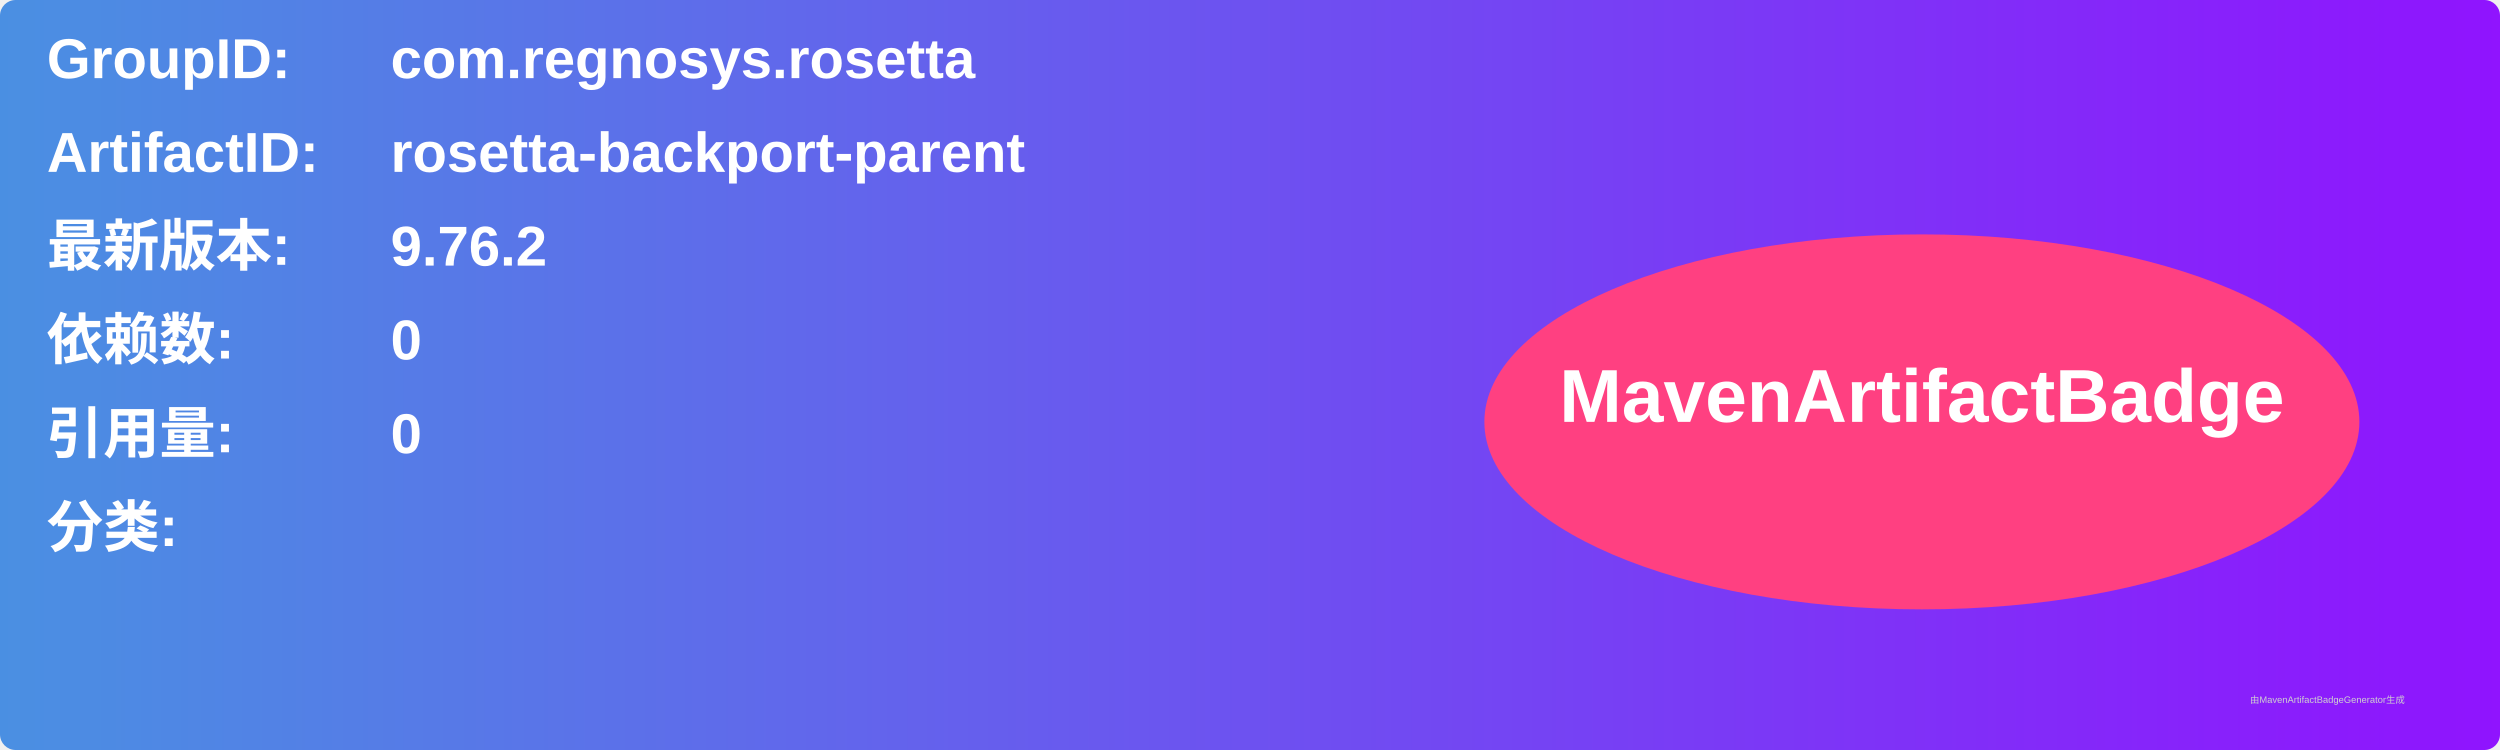
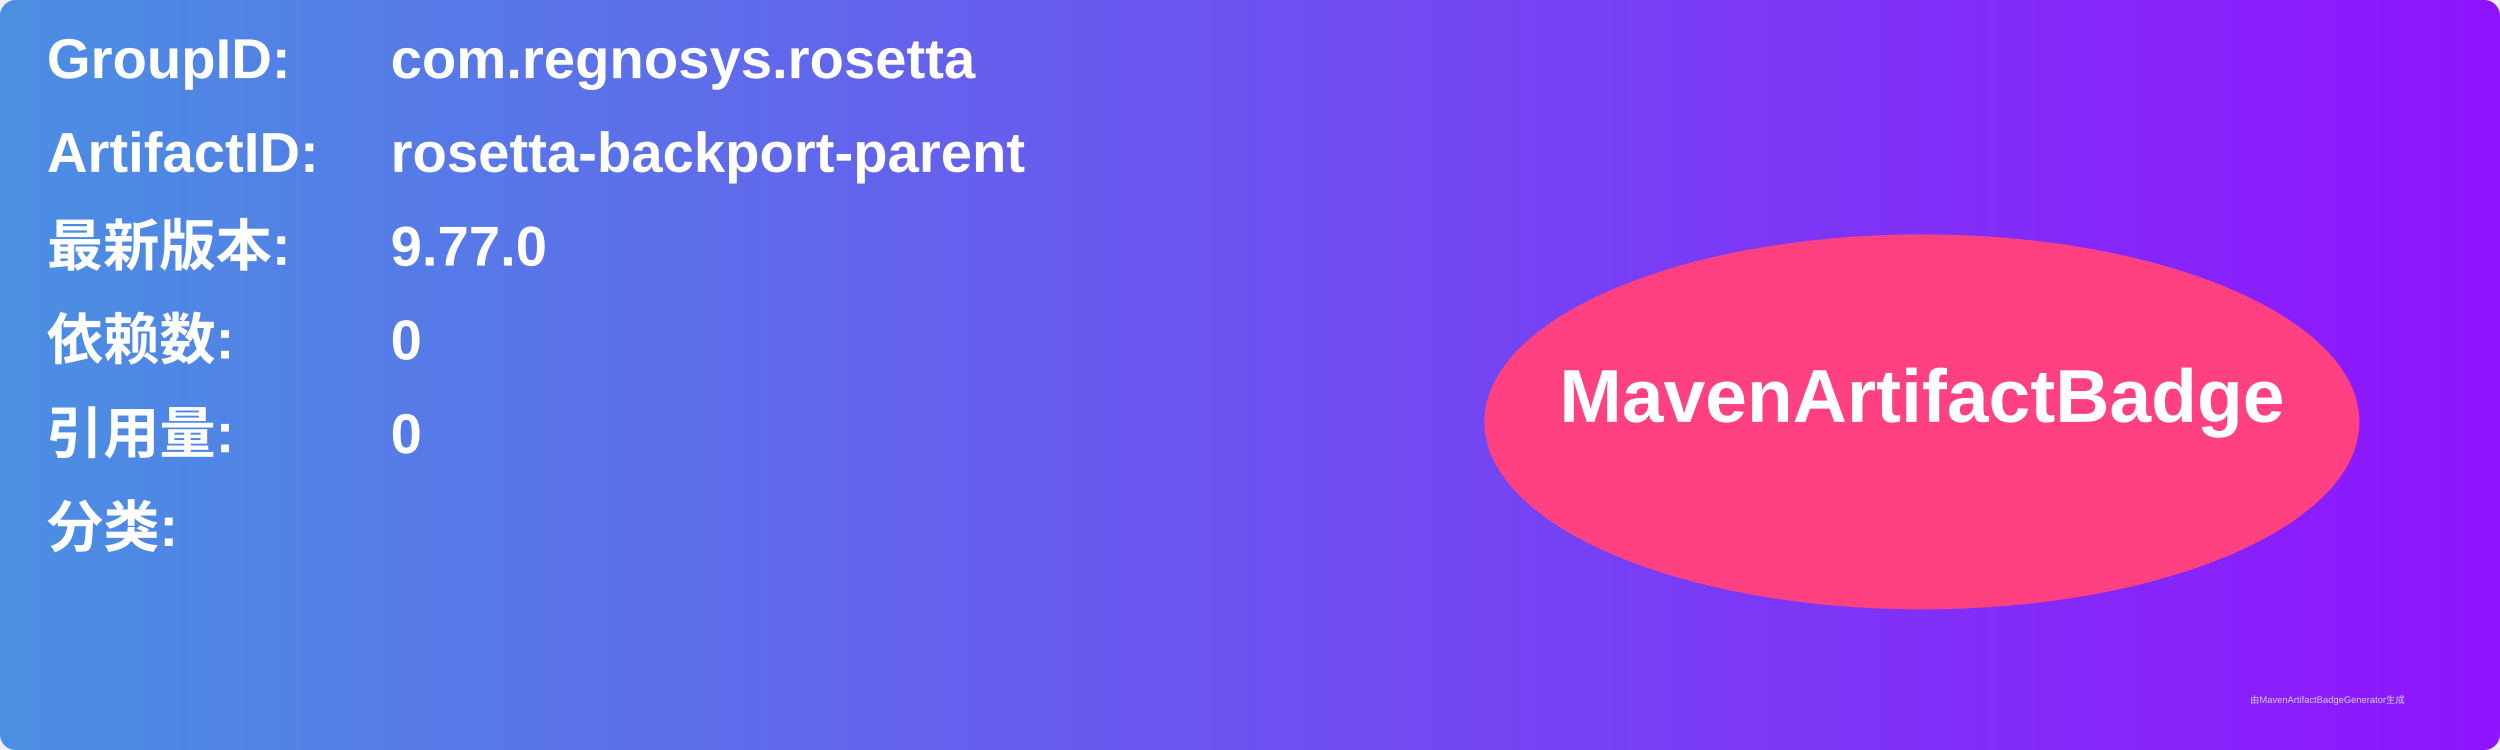
<svg xmlns="http://www.w3.org/2000/svg" width="800" height="240" viewBox="0 0 800 240">
  <linearGradient id="grad" x1="0%" y1="0%" x2="100%" y2="0%">
    <stop offset="0%" stop-color="#4a90e2" />
    <stop offset="100%" stop-color="#9013fe" />
  </linearGradient>
  <rect width="100%" height="100%" rx="5" ry="5" fill="url(#grad)" />
  <g transform="translate(15, 15)">
    <text x="0" y="10" font-family="Arial" font-size="18" fill="white" font-weight="bold" width="260">GroupID:</text>
    <text x="110" y="10" font-family="Arial" font-size="18" fill="white" font-weight="bold" width="460">com.regnosys.rosetta</text>
    <text x="0" y="40" font-family="Arial" font-size="18" fill="white" font-weight="bold" width="260">ArtifactID:</text>
    <text x="110" y="40" font-family="Arial" font-size="18" fill="white" font-weight="bold" width="460">rosetta-backport-parent</text>
    <text x="0" y="70" font-family="Arial" font-size="18" fill="white" font-weight="bold">最新版本:</text>
    <text x="110" y="70" font-family="Arial" font-size="18" fill="white" font-weight="bold">
-       <tspan font-weight="bold">9.76.2</tspan>
+       <tspan font-weight="bold">9.77.0</tspan>
    </text>
    <text x="0" y="100" font-family="Arial" font-size="18" fill="white" font-weight="bold">依赖数: </text>
    <text x="110" y="100" font-family="Arial" font-size="18" fill="white">
      <tspan font-weight="bold">0</tspan>
    </text>
    <text x="0" y="130" font-family="Arial" font-size="18" fill="white" font-weight="bold">引用量: </text>
    <text x="110" y="130" font-family="Arial" font-size="18" fill="white">
      <tspan font-weight="bold">0</tspan>
    </text>
    <text x="0" y="160" font-family="Arial" font-size="18" fill="white" font-weight="bold">分类:</text>
    <text x="10" y="190" font-family="Arial" font-size="10" fill="white">
      <tspan font-weight="bold" />
    </text>
    <ellipse cx="600" cy="120" rx="140" ry="60" fill="#ff4081" />
    <text x="600" y="120" text-anchor="middle" font-family="Arial" font-size="24" fill="white" font-weight="bold">MavenArtifactBadge</text>
  </g>
  <text x="720" y="225" font-family="Arial" font-size="3" fill="#d0d0d0">由MavenArtifactBadgeGenerator生成</text>
</svg>
